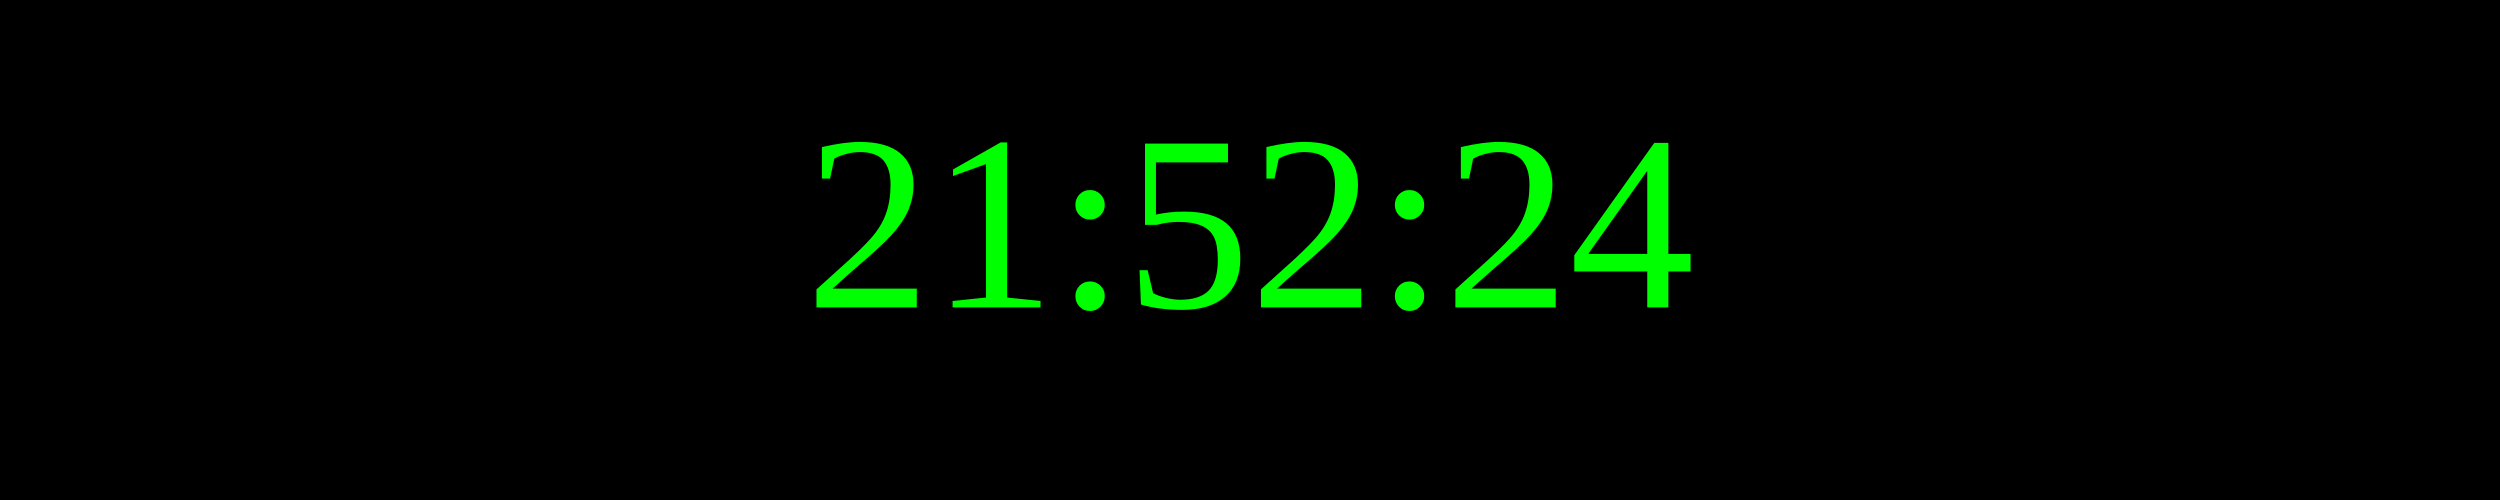
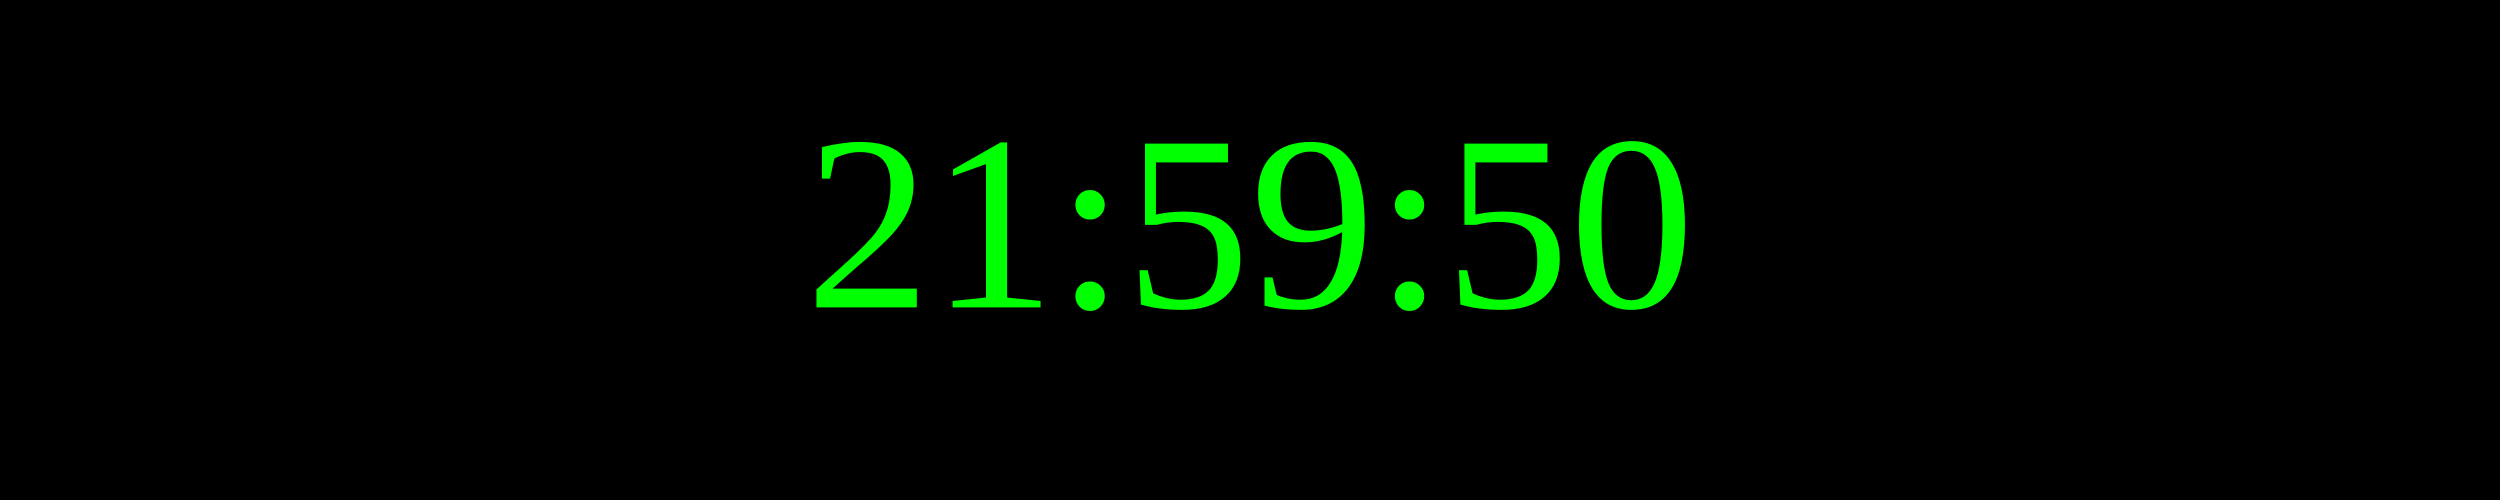
<svg xmlns="http://www.w3.org/2000/svg" width="250" height="50">
  <rect width="100%" height="100%" fill="black" />
  <text x="50%" y="50%" font-size="25" fill="lime" text-anchor="middle" dominant-baseline="middle">
- 21:52:24
+ 21:59:50
</text>
</svg>
